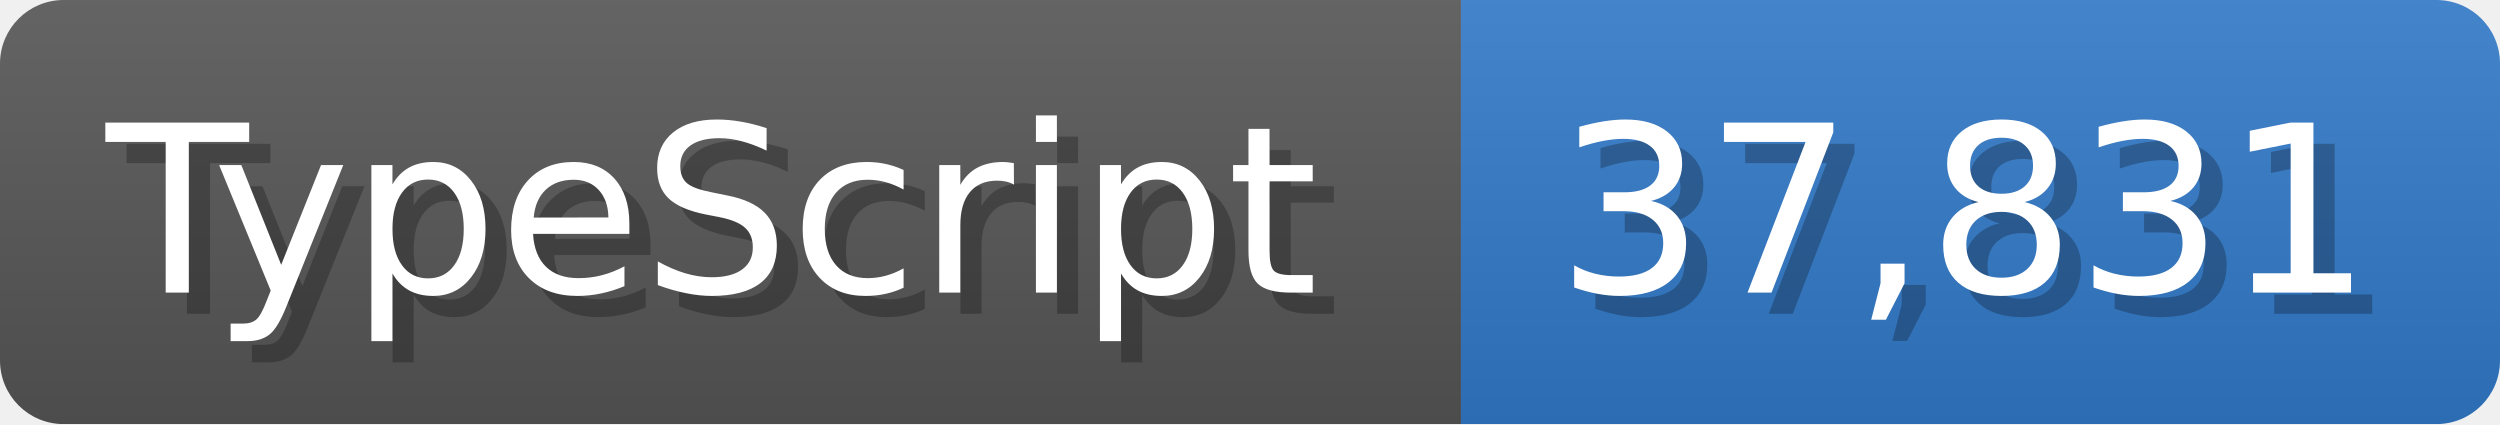
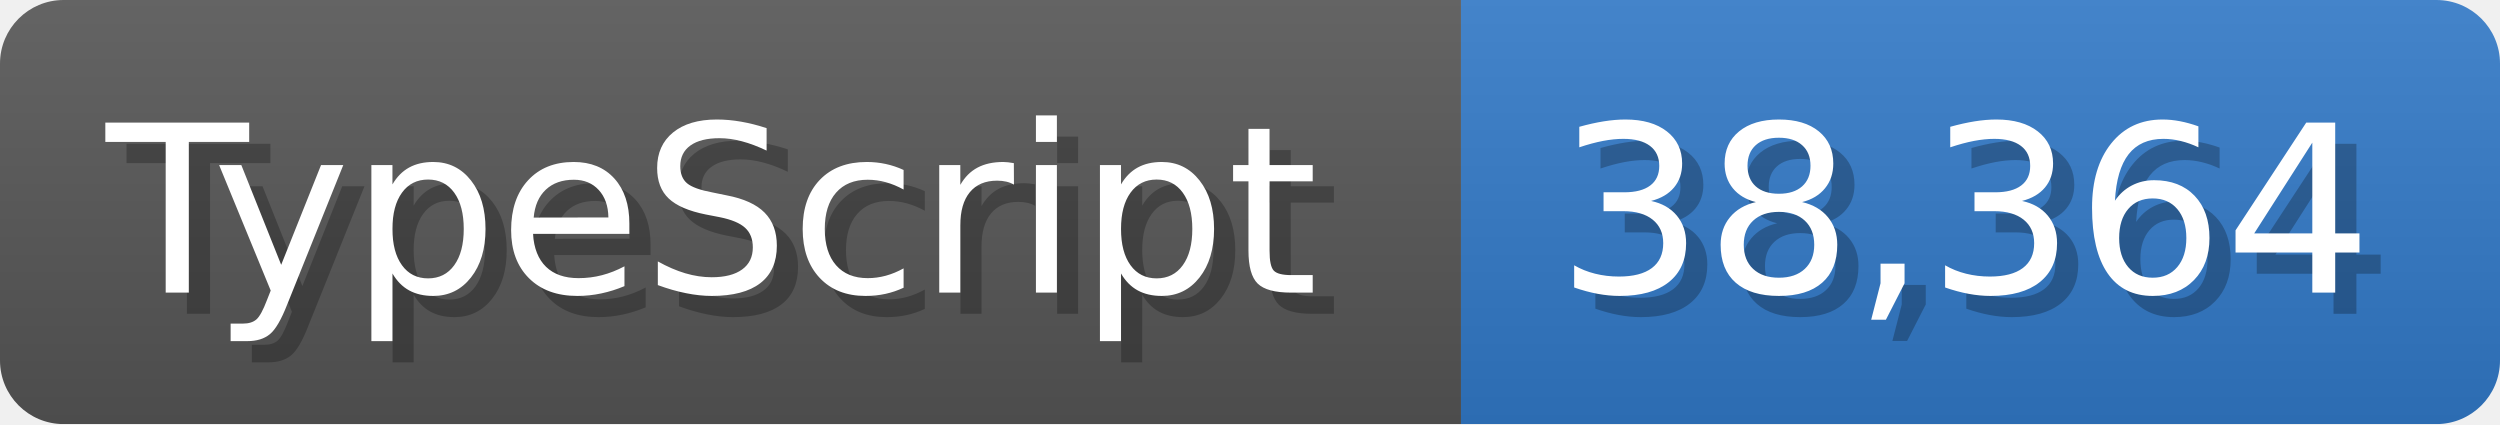
<svg xmlns="http://www.w3.org/2000/svg" width="117.9" height="20" viewBox="0 0 1179 200">
  <linearGradient id="a" x2="0" y2="100%">
    <stop offset="0" stop-opacity=".1" stop-color="#EEE" />
    <stop offset="1" stop-opacity=".1" />
  </linearGradient>
  <mask id="m">
    <rect width="1179" height="200" rx="30" fill="#FFF" />
  </mask>
  <g mask="url(#m)">
    <rect width="689" height="200" fill="#555" />
    <rect width="490" height="200" fill="#3178c6" x="689" />
    <rect width="1179" height="200" fill="url(#a)" />
  </g>
  <g fill="#fff" text-anchor="start" font-family="Verdana,DejaVu Sans,sans-serif" font-size="110">
    <text x="60" y="148" textLength="589" fill="#000" opacity="0.25">TypeScript</text>
    <text x="50" y="138" textLength="589">TypeScript</text>
-     <text x="744" y="148" textLength="390" fill="#000" opacity="0.25">37,831</text>
-     <text x="734" y="138" textLength="390">37,831</text>
+     <text x="744" y="148" textLength="390" fill="#000" opacity="0.25">38,364</text>
+     <text x="734" y="138" textLength="390">38,364</text>
  </g>
</svg>
